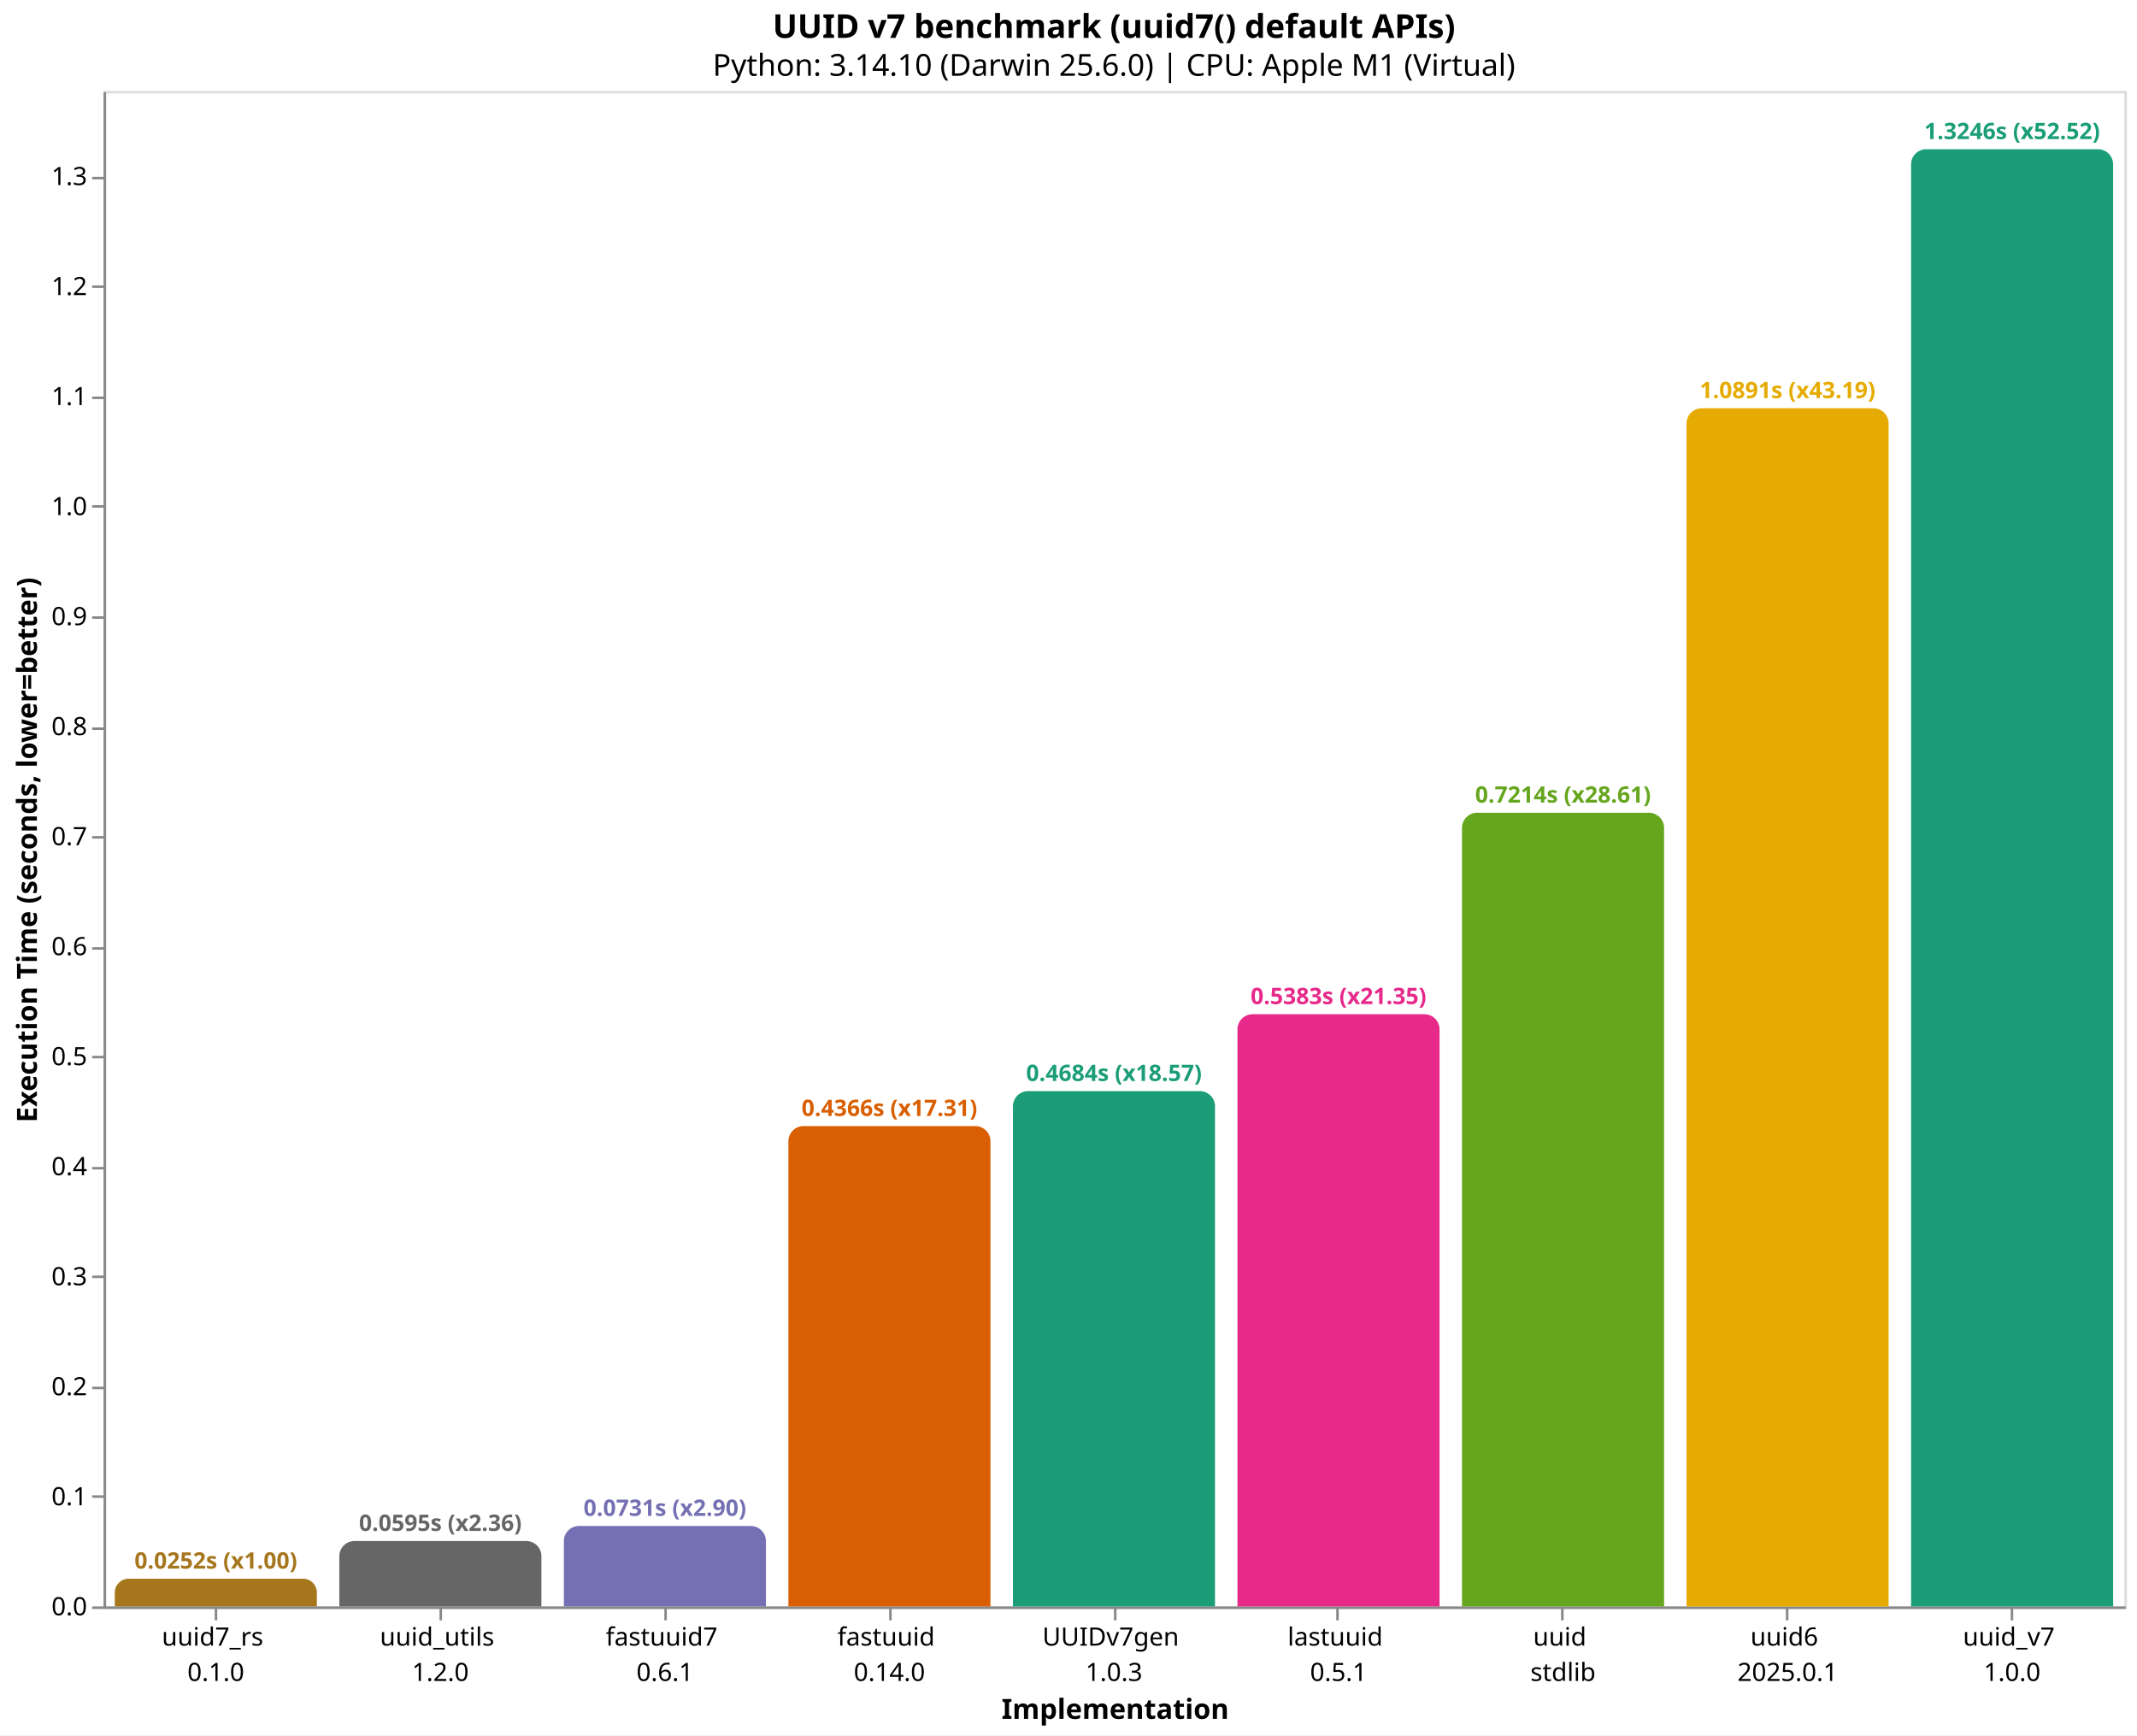
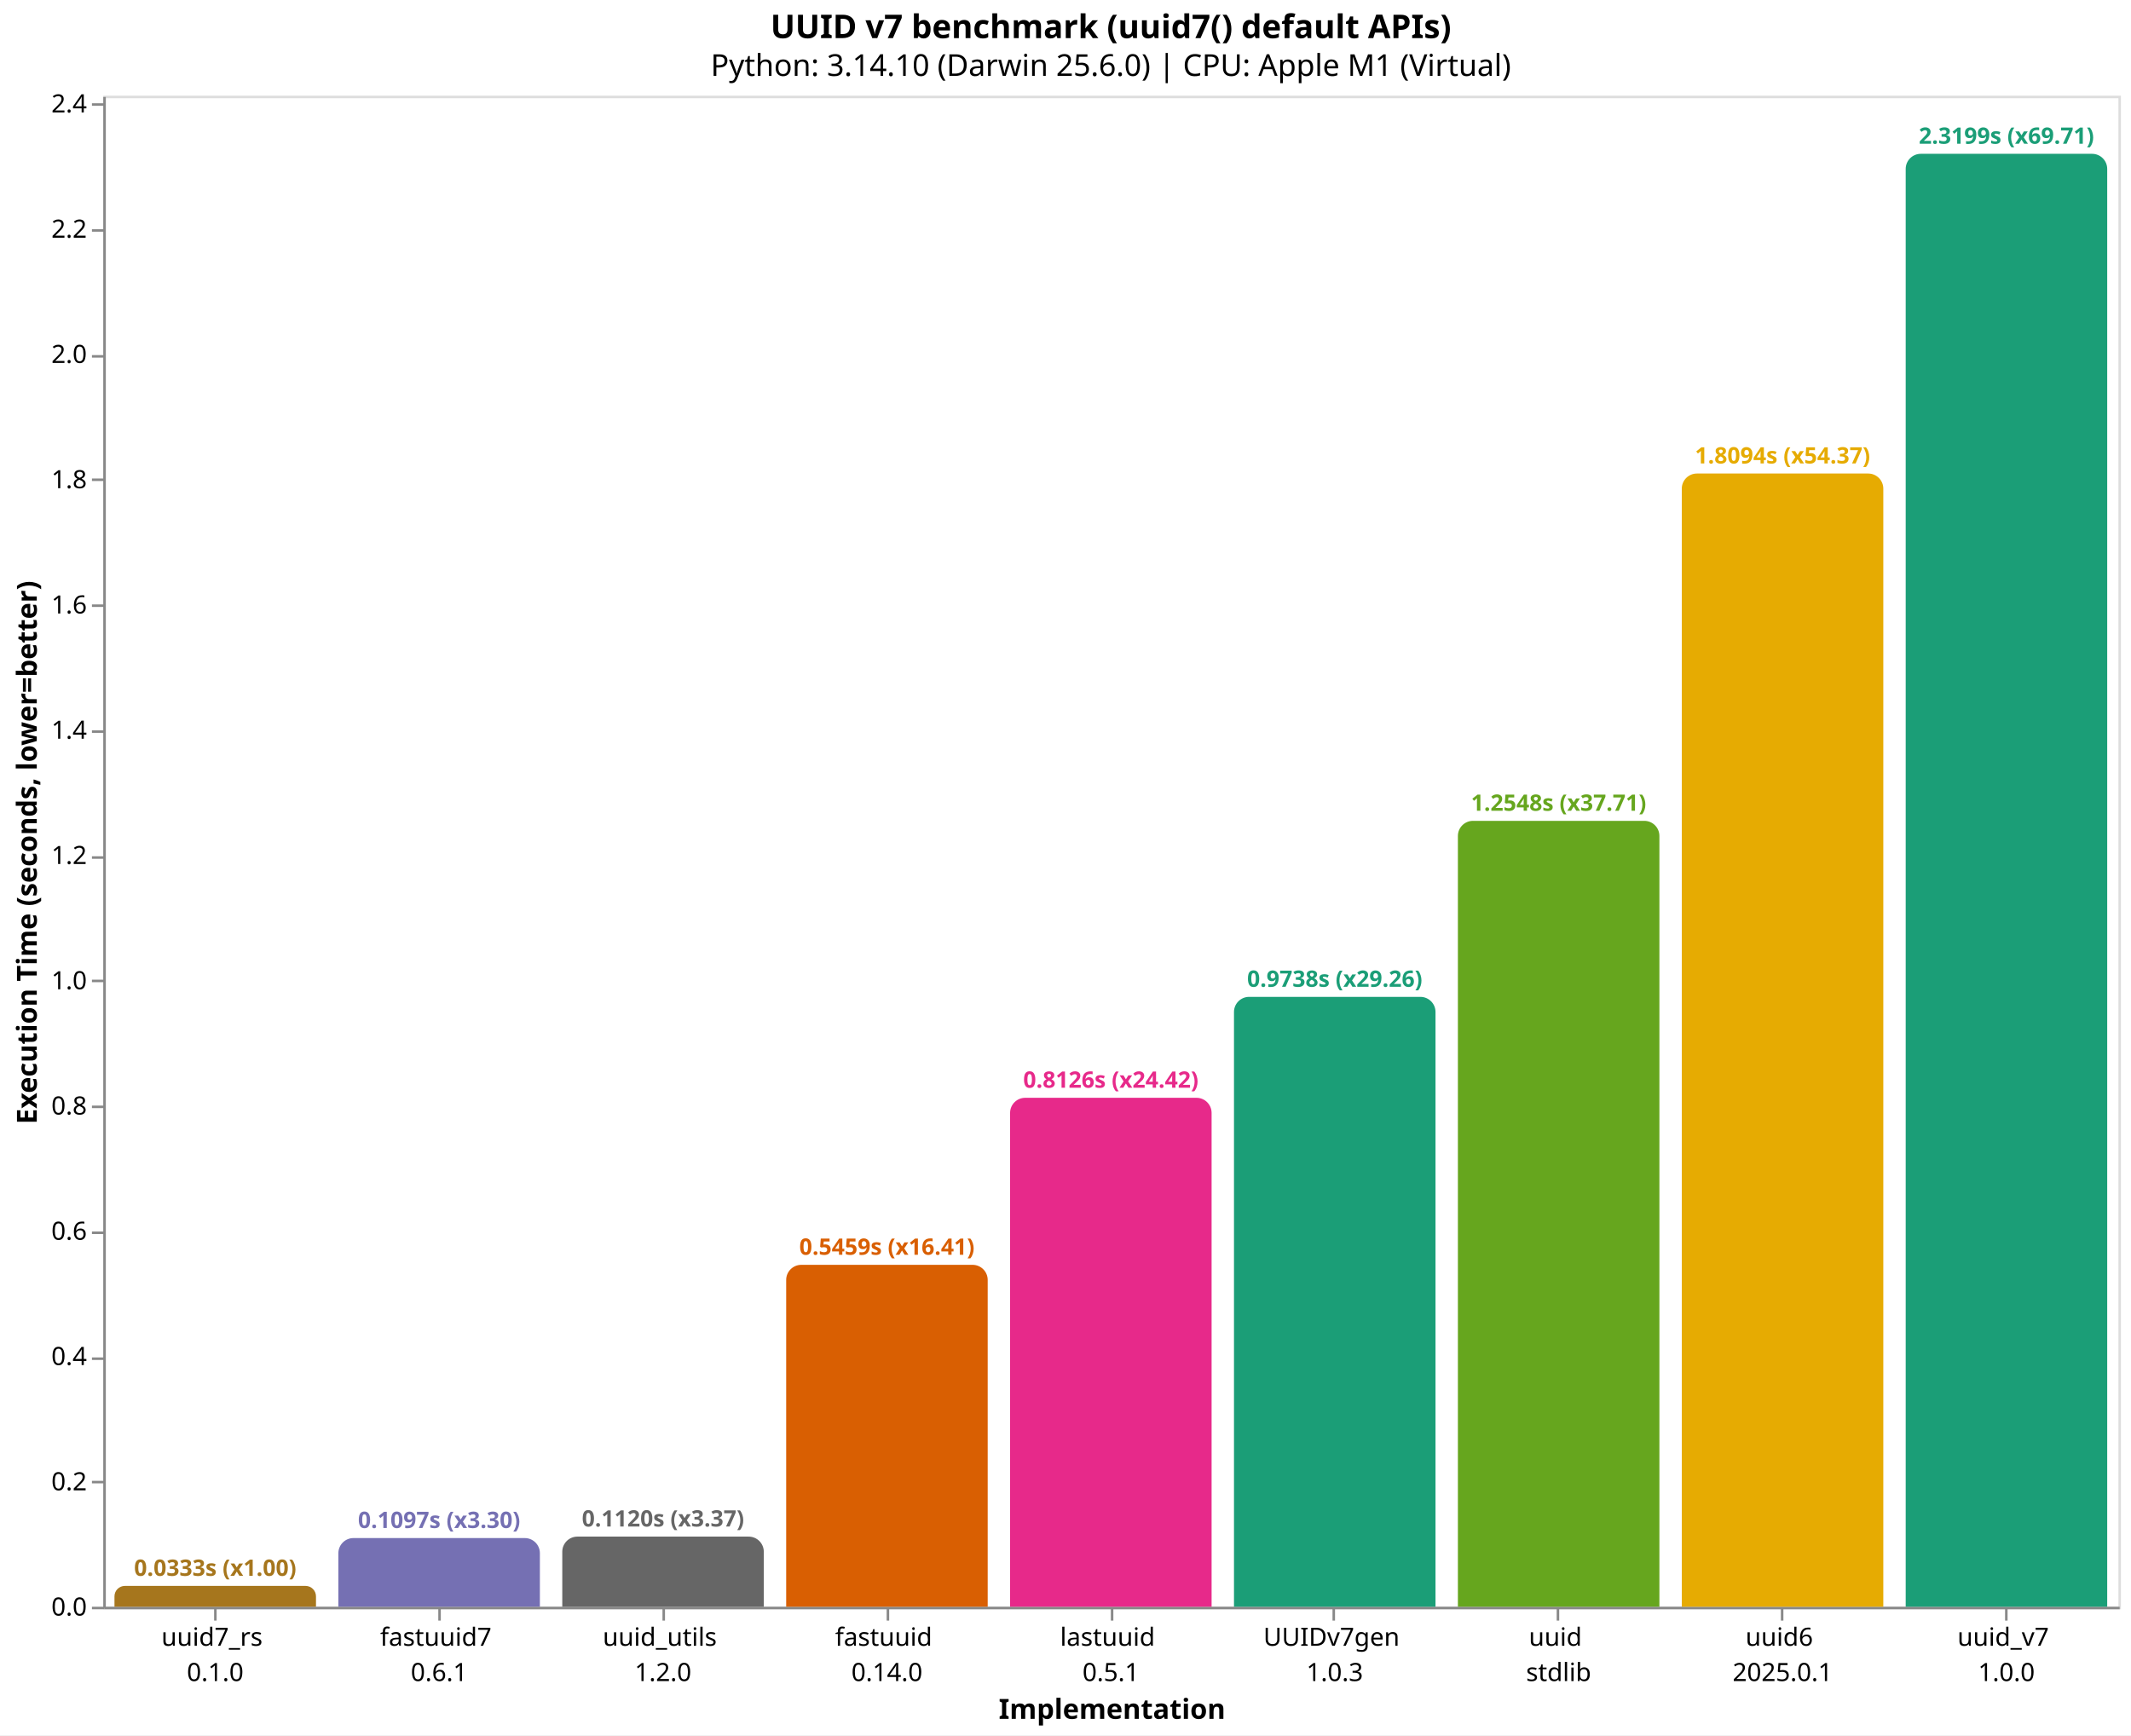
- <svg xmlns="http://www.w3.org/2000/svg" version="1.1" class="marks" width="846" height="687" viewBox="0 0 846 687">
-   <rect width="846" height="687" fill="white" />
-   <g fill="none" stroke-miterlimit="10" transform="translate(41,36)">
+ <svg xmlns="http://www.w3.org/2000/svg" version="1.1" class="marks" width="846" height="689" viewBox="0 0 846 689">
+   <rect width="846" height="689" fill="white" />
+   <g fill="none" stroke-miterlimit="10" transform="translate(41,38)">
    <g class="mark-group role-frame root" role="graphics-object" aria-roledescription="group mark container">
      <g transform="translate(0,0)">
        <path class="background" aria-hidden="true" d="M0.5,0.5h800v600h-800Z" stroke="#ddd" />
        <g>
-           <g class="mark-group role-axis" role="graphics-symbol" aria-roledescription="axis" aria-label="X-axis titled 'Implementation' for a discrete scale with 9 values: uuid7_rs&#10;0.1.0, uuid_utils&#10;1.2.0, fastuuid7&#10;0.6.1, fastuuid&#10;0.14.0, UUIDv7gen&#10;1.0.3, ending with uuid_v7&#10;1.0.0">
+           <g class="mark-group role-axis" role="graphics-symbol" aria-roledescription="axis" aria-label="X-axis titled 'Implementation' for a discrete scale with 9 values: uuid7_rs&#10;0.1.0, fastuuid7&#10;0.6.1, uuid_utils&#10;1.2.0, fastuuid&#10;0.14.0, lastuuid&#10;0.5.1, ending with uuid_v7&#10;1.0.0">
            <g transform="translate(0.5,600.5)">
              <path class="background" aria-hidden="true" d="M0,0h0v0h0Z" pointer-events="none" />
              <g>
                <g class="mark-rule role-axis-tick" pointer-events="none">
                  <line transform="translate(44,0)" x2="0" y2="5" stroke="#888" stroke-width="1" opacity="1" />
                  <line transform="translate(133,0)" x2="0" y2="5" stroke="#888" stroke-width="1" opacity="1" />
                  <line transform="translate(222,0)" x2="0" y2="5" stroke="#888" stroke-width="1" opacity="1" />
                  <line transform="translate(311,0)" x2="0" y2="5" stroke="#888" stroke-width="1" opacity="1" />
                  <line transform="translate(400,0)" x2="0" y2="5" stroke="#888" stroke-width="1" opacity="1" />
                  <line transform="translate(488,0)" x2="0" y2="5" stroke="#888" stroke-width="1" opacity="1" />
                  <line transform="translate(577,0)" x2="0" y2="5" stroke="#888" stroke-width="1" opacity="1" />
                  <line transform="translate(666,0)" x2="0" y2="5" stroke="#888" stroke-width="1" opacity="1" />
                  <line transform="translate(755,0)" x2="0" y2="5" stroke="#888" stroke-width="1" opacity="1" />
                </g>
                <g class="mark-text role-axis-label" pointer-events="none">
                  <text text-anchor="middle" transform="translate(43.94444,15)" font-family="sans-serif" font-size="10px" fill="#000" opacity="1">
                    <tspan>uuid7_rs</tspan>
                    <tspan x="0" dy="14">0.1.0</tspan>
                  </text>
                  <text text-anchor="middle" transform="translate(132.8333,15)" font-family="sans-serif" font-size="10px" fill="#000" opacity="1">
+                     <tspan>fastuuid7</tspan>
+                     <tspan x="0" dy="14">0.6.1</tspan>
+                   </text>
+                   <text text-anchor="middle" transform="translate(221.7222,15)" font-family="sans-serif" font-size="10px" fill="#000" opacity="1">
                    <tspan>uuid_utils</tspan>
                    <tspan x="0" dy="14">1.2.0</tspan>
-                   </text>
-                   <text text-anchor="middle" transform="translate(221.7222,15)" font-family="sans-serif" font-size="10px" fill="#000" opacity="1">
-                     <tspan>fastuuid7</tspan>
-                     <tspan x="0" dy="14">0.6.1</tspan>
                  </text>
                  <text text-anchor="middle" transform="translate(310.6111,15)" font-family="sans-serif" font-size="10px" fill="#000" opacity="1">
                    <tspan>fastuuid</tspan>
                    <tspan x="0" dy="14">0.14.0</tspan>
                  </text>
                  <text text-anchor="middle" transform="translate(399.5,15)" font-family="sans-serif" font-size="10px" fill="#000" opacity="1">
+                     <tspan>lastuuid</tspan>
+                     <tspan x="0" dy="14">0.5.1</tspan>
+                   </text>
+                   <text text-anchor="middle" transform="translate(488.3889,15)" font-family="sans-serif" font-size="10px" fill="#000" opacity="1">
                    <tspan>UUIDv7gen</tspan>
                    <tspan x="0" dy="14">1.0.3</tspan>
-                   </text>
-                   <text text-anchor="middle" transform="translate(488.3889,15)" font-family="sans-serif" font-size="10px" fill="#000" opacity="1">
-                     <tspan>lastuuid</tspan>
-                     <tspan x="0" dy="14">0.5.1</tspan>
                  </text>
                  <text text-anchor="middle" transform="translate(577.2778,15)" font-family="sans-serif" font-size="10px" fill="#000" opacity="1">
                    <tspan>uuid</tspan>
                    <tspan x="0" dy="14">stdlib</tspan>
                  </text>
                  <text text-anchor="middle" transform="translate(666.1667,15)" font-family="sans-serif" font-size="10px" fill="#000" opacity="1">
                    <tspan>uuid6</tspan>
                    <tspan x="0" dy="14">2025.0.1</tspan>
                  </text>
                  <text text-anchor="middle" transform="translate(755.0556,15)" font-family="sans-serif" font-size="10px" fill="#000" opacity="1">
                    <tspan>uuid_v7</tspan>
                    <tspan x="0" dy="14">1.0.0</tspan>
                  </text>
                </g>
                <g class="mark-rule role-axis-domain" pointer-events="none">
                  <line transform="translate(0,0)" x2="800" y2="0" stroke="#888" stroke-width="1" opacity="1" />
                </g>
                <g class="mark-text role-axis-title" pointer-events="none">
                  <text text-anchor="middle" transform="translate(400,44)" font-family="sans-serif" font-size="11px" font-weight="bold" fill="#000" opacity="1">Implementation</text>
                </g>
              </g>
              <path class="foreground" aria-hidden="true" d="" pointer-events="none" display="none" />
            </g>
          </g>
-           <g class="mark-group role-axis" role="graphics-symbol" aria-roledescription="axis" aria-label="Y-axis titled 'Execution Time (seconds, lower=better)' for a linear scale with values from 0.0 to 1.4">
+           <g class="mark-group role-axis" role="graphics-symbol" aria-roledescription="axis" aria-label="Y-axis titled 'Execution Time (seconds, lower=better)' for a linear scale with values from 0.0 to 2.4">
            <g transform="translate(0.5,0.5)">
              <path class="background" aria-hidden="true" d="M0,0h0v0h0Z" pointer-events="none" />
              <g>
                <g class="mark-rule role-axis-tick" pointer-events="none">
                  <line transform="translate(0,600)" x2="-5" y2="0" stroke="#888" stroke-width="1" opacity="1" />
-                   <line transform="translate(0,556)" x2="-5" y2="0" stroke="#888" stroke-width="1" opacity="1" />
-                   <line transform="translate(0,513)" x2="-5" y2="0" stroke="#888" stroke-width="1" opacity="1" />
-                   <line transform="translate(0,469)" x2="-5" y2="0" stroke="#888" stroke-width="1" opacity="1" />
-                   <line transform="translate(0,426)" x2="-5" y2="0" stroke="#888" stroke-width="1" opacity="1" />
-                   <line transform="translate(0,382)" x2="-5" y2="0" stroke="#888" stroke-width="1" opacity="1" />
-                   <line transform="translate(0,339)" x2="-5" y2="0" stroke="#888" stroke-width="1" opacity="1" />
-                   <line transform="translate(0,295)" x2="-5" y2="0" stroke="#888" stroke-width="1" opacity="1" />
+                   <line transform="translate(0,550)" x2="-5" y2="0" stroke="#888" stroke-width="1" opacity="1" />
+                   <line transform="translate(0,501)" x2="-5" y2="0" stroke="#888" stroke-width="1" opacity="1" />
+                   <line transform="translate(0,451)" x2="-5" y2="0" stroke="#888" stroke-width="1" opacity="1" />
+                   <line transform="translate(0,401)" x2="-5" y2="0" stroke="#888" stroke-width="1" opacity="1" />
+                   <line transform="translate(0,351)" x2="-5" y2="0" stroke="#888" stroke-width="1" opacity="1" />
+                   <line transform="translate(0,302)" x2="-5" y2="0" stroke="#888" stroke-width="1" opacity="1" />
                  <line transform="translate(0,252)" x2="-5" y2="0" stroke="#888" stroke-width="1" opacity="1" />
-                   <line transform="translate(0,208)" x2="-5" y2="0" stroke="#888" stroke-width="1" opacity="1" />
-                   <line transform="translate(0,164)" x2="-5" y2="0" stroke="#888" stroke-width="1" opacity="1" />
-                   <line transform="translate(0,121)" x2="-5" y2="0" stroke="#888" stroke-width="1" opacity="1" />
-                   <line transform="translate(0,77)" x2="-5" y2="0" stroke="#888" stroke-width="1" opacity="1" />
-                   <line transform="translate(0,34)" x2="-5" y2="0" stroke="#888" stroke-width="1" opacity="1" />
+                   <line transform="translate(0,202)" x2="-5" y2="0" stroke="#888" stroke-width="1" opacity="1" />
+                   <line transform="translate(0,152)" x2="-5" y2="0" stroke="#888" stroke-width="1" opacity="1" />
+                   <line transform="translate(0,103)" x2="-5" y2="0" stroke="#888" stroke-width="1" opacity="1" />
+                   <line transform="translate(0,53)" x2="-5" y2="0" stroke="#888" stroke-width="1" opacity="1" />
+                   <line transform="translate(0,3)" x2="-5" y2="0" stroke="#888" stroke-width="1" opacity="1" />
                </g>
                <g class="mark-text role-axis-label" pointer-events="none">
                  <text text-anchor="end" transform="translate(-7,603)" font-family="sans-serif" font-size="10px" fill="#000" opacity="1">0.0</text>
-                   <text text-anchor="end" transform="translate(-7,559.4439)" font-family="sans-serif" font-size="10px" fill="#000" opacity="1">0.1</text>
-                   <text text-anchor="end" transform="translate(-7,515.8879)" font-family="sans-serif" font-size="10px" fill="#000" opacity="1">0.2</text>
-                   <text text-anchor="end" transform="translate(-7,472.3318)" font-family="sans-serif" font-size="10px" fill="#000" opacity="1">0.3</text>
-                   <text text-anchor="end" transform="translate(-7,428.7757)" font-family="sans-serif" font-size="10px" fill="#000" opacity="1">0.4</text>
-                   <text text-anchor="end" transform="translate(-7,385.2197)" font-family="sans-serif" font-size="10px" fill="#000" opacity="1">0.5</text>
-                   <text text-anchor="end" transform="translate(-7,341.6636)" font-family="sans-serif" font-size="10px" fill="#000" opacity="1">0.6</text>
-                   <text text-anchor="end" transform="translate(-7,298.1075)" font-family="sans-serif" font-size="10px" fill="#000" opacity="1">0.7</text>
-                   <text text-anchor="end" transform="translate(-7,254.5514)" font-family="sans-serif" font-size="10px" fill="#000" opacity="1">0.8</text>
-                   <text text-anchor="end" transform="translate(-7,210.9954)" font-family="sans-serif" font-size="10px" fill="#000" opacity="1">0.9</text>
-                   <text text-anchor="end" transform="translate(-7,167.4393)" font-family="sans-serif" font-size="10px" fill="#000" opacity="1">1.0</text>
-                   <text text-anchor="end" transform="translate(-7,123.8832)" font-family="sans-serif" font-size="10px" fill="#000" opacity="1">1.1</text>
-                   <text text-anchor="end" transform="translate(-7,80.32717)" font-family="sans-serif" font-size="10px" fill="#000" opacity="1">1.2</text>
-                   <text text-anchor="end" transform="translate(-7,36.7711)" font-family="sans-serif" font-size="10px" fill="#000" opacity="1">1.3</text>
+                   <text text-anchor="end" transform="translate(-7,553.2621)" font-family="sans-serif" font-size="10px" fill="#000" opacity="1">0.2</text>
+                   <text text-anchor="end" transform="translate(-7,503.5241)" font-family="sans-serif" font-size="10px" fill="#000" opacity="1">0.4</text>
+                   <text text-anchor="end" transform="translate(-7,453.7862)" font-family="sans-serif" font-size="10px" fill="#000" opacity="1">0.6</text>
+                   <text text-anchor="end" transform="translate(-7,404.0483)" font-family="sans-serif" font-size="10px" fill="#000" opacity="1">0.8</text>
+                   <text text-anchor="end" transform="translate(-7,354.3104)" font-family="sans-serif" font-size="10px" fill="#000" opacity="1">1.0</text>
+                   <text text-anchor="end" transform="translate(-7,304.5724)" font-family="sans-serif" font-size="10px" fill="#000" opacity="1">1.2</text>
+                   <text text-anchor="end" transform="translate(-7,254.8345)" font-family="sans-serif" font-size="10px" fill="#000" opacity="1">1.4</text>
+                   <text text-anchor="end" transform="translate(-7,205.0966)" font-family="sans-serif" font-size="10px" fill="#000" opacity="1">1.6</text>
+                   <text text-anchor="end" transform="translate(-7,155.3586)" font-family="sans-serif" font-size="10px" fill="#000" opacity="1">1.8</text>
+                   <text text-anchor="end" transform="translate(-7,105.6207)" font-family="sans-serif" font-size="10px" fill="#000" opacity="1">2.0</text>
+                   <text text-anchor="end" transform="translate(-7,55.88277)" font-family="sans-serif" font-size="10px" fill="#000" opacity="1">2.2</text>
+                   <text text-anchor="end" transform="translate(-7,6.144842)" font-family="sans-serif" font-size="10px" fill="#000" opacity="1">2.4</text>
                </g>
                <g class="mark-rule role-axis-domain" pointer-events="none">
                  <line transform="translate(0,600)" x2="0" y2="-600" stroke="#888" stroke-width="1" opacity="1" />
                </g>
                <g class="mark-text role-axis-title" pointer-events="none">
                  <text text-anchor="middle" transform="translate(-24.90137,300) rotate(-90) translate(0,-2)" font-family="sans-serif" font-size="11px" font-weight="bold" fill="#000" opacity="1">Execution Time (seconds, lower=better)</text>
                </g>
              </g>
              <path class="foreground" aria-hidden="true" d="" pointer-events="none" display="none" />
            </g>
          </g>
          <g class="mark-group role-scope" role="graphics-object" aria-roledescription="group mark container">
-             <g transform="translate(4.444444,589.0158)">
-               <path class="background" aria-hidden="true" d="M5.492,0L74.508,0C77.539,0,80,2.461,80,5.492L80,10.984C80,10.984,80,10.984,80,10.984L0,10.984C0,10.984,0,10.984,0,10.984L0,5.492C0,2.461,2.461,0,5.492,0Z" />
+             <g transform="translate(4.444444,591.7244)">
+               <path class="background" aria-hidden="true" d="M4.138,0L75.862,0C78.146,0,80,1.854,80,4.138L80,8.276C80,8.276,80,8.276,80,8.276L0,8.276C0,8.276,0,8.276,0,8.276L0,4.138C0,1.854,1.854,0,4.138,0Z" />
              <g clip-path="url(#clip1)">
                <g class="mark-group role-scope" role="graphics-object" aria-roledescription="group mark container">
-                   <g transform="translate(0,-589.0158)">
-                     <path class="background" aria-hidden="true" d="M0,0h80v0h-80Z" />
-                     <g>
-                       <g class="mark-rect role-mark layer_0_marks" role="graphics-object" aria-roledescription="rect mark container">
-                         <path aria-label="Implementation: uuid7_rs&#10;0.1.0; Execution Time (seconds, lower=better): 0.0252185; implementation: uuid7_rs; Execution Time (s): 0.0252; Slowdown: 1.00" role="graphics-symbol" aria-roledescription="bar" d="M0,589.016h80v10.984h-80Z" fill="#a6761d" />
-                       </g>
-                     </g>
-                     <path class="foreground" aria-hidden="true" d="" display="none" />
-                   </g>
-                 </g>
-               </g>
-               <path class="foreground" aria-hidden="true" d="" display="none" />
-             </g>
-             <g transform="translate(93.33333,574.0944)">
-               <path class="background" aria-hidden="true" d="M6,0L74,0C77.311,0,80,2.689,80,6L80,25.906C80,25.906,80,25.906,80,25.906L0,25.906C0,25.906,0,25.906,0,25.906L0,6C0,2.689,2.689,0,6,0Z" />
+                   <g transform="translate(0,-591.7244)">
+                     <path class="background" aria-hidden="true" d="M0,0h80v0h-80Z" />
+                     <g>
+                       <g class="mark-rect role-mark layer_0_marks" role="graphics-object" aria-roledescription="rect mark container">
+                         <path aria-label="Implementation: uuid7_rs&#10;0.1.0; Execution Time (seconds, lower=better): 0.033276791; implementation: uuid7_rs; Execution Time (s): 0.0333; Slowdown: 1.00" role="graphics-symbol" aria-roledescription="bar" d="M0,591.724h80v8.276h-80Z" fill="#a6761d" />
+                       </g>
+                     </g>
+                     <path class="foreground" aria-hidden="true" d="" display="none" />
+                   </g>
+                 </g>
+               </g>
+               <path class="foreground" aria-hidden="true" d="" display="none" />
+             </g>
+             <g transform="translate(93.33333,572.7246)">
+               <path class="background" aria-hidden="true" d="M6,0L74,0C77.311,0,80,2.689,80,6L80,27.275C80,27.275,80,27.275,80,27.275L0,27.275C0,27.275,0,27.275,0,27.275L0,6C0,2.689,2.689,0,6,0Z" />
              <g clip-path="url(#clip2)">
                <g class="mark-group role-scope" role="graphics-object" aria-roledescription="group mark container">
-                   <g transform="translate(0,-574.0944)">
-                     <path class="background" aria-hidden="true" d="M0,0h80v0h-80Z" />
-                     <g>
-                       <g class="mark-rect role-mark layer_0_marks" role="graphics-object" aria-roledescription="rect mark container">
-                         <path aria-label="Implementation: uuid_utils&#10;1.2.0; Execution Time (seconds, lower=better): 0.059476541; implementation: uuid_utils; Execution Time (s): 0.0595; Slowdown: 2.36" role="graphics-symbol" aria-roledescription="bar" d="M0,574.094h80v25.906h-80Z" fill="#666666" />
-                       </g>
-                     </g>
-                     <path class="foreground" aria-hidden="true" d="" display="none" />
-                   </g>
-                 </g>
-               </g>
-               <path class="foreground" aria-hidden="true" d="" display="none" />
-             </g>
-             <g transform="translate(182.2222,568.1403)">
-               <path class="background" aria-hidden="true" d="M6,0L74,0C77.311,0,80,2.689,80,6L80,31.86C80,31.86,80,31.86,80,31.86L0,31.86C0,31.86,0,31.86,0,31.86L0,6C0,2.689,2.689,0,6,0Z" />
+                   <g transform="translate(0,-572.7246)">
+                     <path class="background" aria-hidden="true" d="M0,0h80v0h-80Z" />
+                     <g>
+                       <g class="mark-rect role-mark layer_0_marks" role="graphics-object" aria-roledescription="rect mark container">
+                         <path aria-label="Implementation: fastuuid7&#10;0.6.1; Execution Time (seconds, lower=better): 0.1096765; implementation: fastuuid7; Execution Time (s): 0.1097; Slowdown: 3.30" role="graphics-symbol" aria-roledescription="bar" d="M0,572.725h80v27.275h-80Z" fill="#7570b3" />
+                       </g>
+                     </g>
+                     <path class="foreground" aria-hidden="true" d="" display="none" />
+                   </g>
+                 </g>
+               </g>
+               <path class="foreground" aria-hidden="true" d="" display="none" />
+             </g>
+             <g transform="translate(182.2222,572.1464)">
+               <path class="background" aria-hidden="true" d="M6,0L74,0C77.311,0,80,2.689,80,6L80,27.854C80,27.854,80,27.854,80,27.854L0,27.854C0,27.854,0,27.854,0,27.854L0,6C0,2.689,2.689,0,6,0Z" />
              <g clip-path="url(#clip3)">
                <g class="mark-group role-scope" role="graphics-object" aria-roledescription="group mark container">
-                   <g transform="translate(0,-568.1403)">
-                     <path class="background" aria-hidden="true" d="M0,0h80v0h-80Z" />
-                     <g>
-                       <g class="mark-rect role-mark layer_0_marks" role="graphics-object" aria-roledescription="rect mark container">
-                         <path aria-label="Implementation: fastuuid7&#10;0.6.1; Execution Time (seconds, lower=better): 0.0731465; implementation: fastuuid7; Execution Time (s): 0.0731; Slowdown: 2.90" role="graphics-symbol" aria-roledescription="bar" d="M0,568.14h80v31.86h-80Z" fill="#7570b3" />
-                       </g>
-                     </g>
-                     <path class="foreground" aria-hidden="true" d="" display="none" />
-                   </g>
-                 </g>
-               </g>
-               <path class="foreground" aria-hidden="true" d="" display="none" />
-             </g>
-             <g transform="translate(271.1111,409.8228)">
-               <path class="background" aria-hidden="true" d="M6,0L74,0C77.311,0,80,2.689,80,6L80,190.177C80,190.177,80,190.177,80,190.177L0,190.177C0,190.177,0,190.177,0,190.177L0,6C0,2.689,2.689,0,6,0Z" />
+                   <g transform="translate(0,-572.1464)">
+                     <path class="background" aria-hidden="true" d="M0,0h80v0h-80Z" />
+                     <g>
+                       <g class="mark-rect role-mark layer_0_marks" role="graphics-object" aria-roledescription="rect mark container">
+                         <path aria-label="Implementation: uuid_utils&#10;1.2.0; Execution Time (seconds, lower=better): 0.112001459; implementation: uuid_utils; Execution Time (s): 0.1120; Slowdown: 3.37" role="graphics-symbol" aria-roledescription="bar" d="M0,572.146h80v27.854h-80Z" fill="#666666" />
+                       </g>
+                     </g>
+                     <path class="foreground" aria-hidden="true" d="" display="none" />
+                   </g>
+                 </g>
+               </g>
+               <path class="foreground" aria-hidden="true" d="" display="none" />
+             </g>
+             <g transform="translate(271.1111,464.2319)">
+               <path class="background" aria-hidden="true" d="M6,0L74,0C77.311,0,80,2.689,80,6L80,135.768C80,135.768,80,135.768,80,135.768L0,135.768C0,135.768,0,135.768,0,135.768L0,6C0,2.689,2.689,0,6,0Z" />
              <g clip-path="url(#clip4)">
                <g class="mark-group role-scope" role="graphics-object" aria-roledescription="group mark container">
-                   <g transform="translate(0,-409.8228)">
-                     <path class="background" aria-hidden="true" d="M0,0h80v0h-80Z" />
-                     <g>
-                       <g class="mark-rect role-mark layer_0_marks" role="graphics-object" aria-roledescription="rect mark container">
-                         <path aria-label="Implementation: fastuuid&#10;0.14.0; Execution Time (seconds, lower=better): 0.436626083; implementation: fastuuid; Execution Time (s): 0.4366; Slowdown: 17.31" role="graphics-symbol" aria-roledescription="bar" d="M0,409.823h80v190.177h-80Z" fill="#d95f02" />
-                       </g>
-                     </g>
-                     <path class="foreground" aria-hidden="true" d="" display="none" />
-                   </g>
-                 </g>
-               </g>
-               <path class="foreground" aria-hidden="true" d="" display="none" />
-             </g>
-             <g transform="translate(360,395.9711)">
-               <path class="background" aria-hidden="true" d="M6,0L74,0C77.311,0,80,2.689,80,6L80,204.029C80,204.029,80,204.029,80,204.029L0,204.029C0,204.029,0,204.029,0,204.029L0,6C0,2.689,2.689,0,6,0Z" />
+                   <g transform="translate(0,-464.2319)">
+                     <path class="background" aria-hidden="true" d="M0,0h80v0h-80Z" />
+                     <g>
+                       <g class="mark-rect role-mark layer_0_marks" role="graphics-object" aria-roledescription="rect mark container">
+                         <path aria-label="Implementation: fastuuid&#10;0.14.0; Execution Time (seconds, lower=better): 0.545933958; implementation: fastuuid; Execution Time (s): 0.5459; Slowdown: 16.41" role="graphics-symbol" aria-roledescription="bar" d="M0,464.232h80v135.768h-80Z" fill="#d95f02" />
+                       </g>
+                     </g>
+                     <path class="foreground" aria-hidden="true" d="" display="none" />
+                   </g>
+                 </g>
+               </g>
+               <path class="foreground" aria-hidden="true" d="" display="none" />
+             </g>
+             <g transform="translate(360,397.9077)">
+               <path class="background" aria-hidden="true" d="M6,0L74,0C77.311,0,80,2.689,80,6L80,202.092C80,202.092,80,202.092,80,202.092L0,202.092C0,202.092,0,202.092,0,202.092L0,6C0,2.689,2.689,0,6,0Z" />
              <g clip-path="url(#clip5)">
                <g class="mark-group role-scope" role="graphics-object" aria-roledescription="group mark container">
-                   <g transform="translate(0,-395.9711)">
-                     <path class="background" aria-hidden="true" d="M0,0h80v0h-80Z" />
-                     <g>
-                       <g class="mark-rect role-mark layer_0_marks" role="graphics-object" aria-roledescription="rect mark container">
-                         <path aria-label="Implementation: UUIDv7gen&#10;1.0.3; Execution Time (seconds, lower=better): 0.468428083; implementation: UUIDv7gen; Execution Time (s): 0.4684; Slowdown: 18.57" role="graphics-symbol" aria-roledescription="bar" d="M0,395.971h80v204.029h-80Z" fill="#1b9e77" />
-                       </g>
-                     </g>
-                     <path class="foreground" aria-hidden="true" d="" display="none" />
-                   </g>
-                 </g>
-               </g>
-               <path class="foreground" aria-hidden="true" d="" display="none" />
-             </g>
-             <g transform="translate(448.8889,365.5317)">
-               <path class="background" aria-hidden="true" d="M6,0L74,0C77.311,0,80,2.689,80,6L80,234.468C80,234.468,80,234.468,80,234.468L0,234.468C0,234.468,0,234.468,0,234.468L0,6C0,2.689,2.689,0,6,0Z" />
+                   <g transform="translate(0,-397.9077)">
+                     <path class="background" aria-hidden="true" d="M0,0h80v0h-80Z" />
+                     <g>
+                       <g class="mark-rect role-mark layer_0_marks" role="graphics-object" aria-roledescription="rect mark container">
+                         <path aria-label="Implementation: lastuuid&#10;0.5.1; Execution Time (seconds, lower=better): 0.812628458; implementation: lastuuid; Execution Time (s): 0.8126; Slowdown: 24.42" role="graphics-symbol" aria-roledescription="bar" d="M0,397.908h80v202.092h-80Z" fill="#e7298a" />
+                       </g>
+                     </g>
+                     <path class="foreground" aria-hidden="true" d="" display="none" />
+                   </g>
+                 </g>
+               </g>
+               <path class="foreground" aria-hidden="true" d="" display="none" />
+             </g>
+             <g transform="translate(448.8889,357.8305)">
+               <path class="background" aria-hidden="true" d="M6,0L74,0C77.311,0,80,2.689,80,6L80,242.17C80,242.17,80,242.17,80,242.17L0,242.17C0,242.17,0,242.17,0,242.17L0,6C0,2.689,2.689,0,6,0Z" />
              <g clip-path="url(#clip6)">
                <g class="mark-group role-scope" role="graphics-object" aria-roledescription="group mark container">
-                   <g transform="translate(0,-365.5317)">
-                     <path class="background" aria-hidden="true" d="M0,0h80v0h-80Z" />
-                     <g>
-                       <g class="mark-rect role-mark layer_0_marks" role="graphics-object" aria-roledescription="rect mark container">
-                         <path aria-label="Implementation: lastuuid&#10;0.5.1; Execution Time (seconds, lower=better): 0.538313666; implementation: lastuuid; Execution Time (s): 0.5383; Slowdown: 21.35" role="graphics-symbol" aria-roledescription="bar" d="M0,365.532h80v234.468h-80Z" fill="#e7298a" />
-                       </g>
-                     </g>
-                     <path class="foreground" aria-hidden="true" d="" display="none" />
-                   </g>
-                 </g>
-               </g>
-               <path class="foreground" aria-hidden="true" d="" display="none" />
-             </g>
-             <g transform="translate(537.7778,285.767)">
-               <path class="background" aria-hidden="true" d="M6,0L74,0C77.311,0,80,2.689,80,6L80,314.233C80,314.233,80,314.233,80,314.233L0,314.233C0,314.233,0,314.233,0,314.233L0,6C0,2.689,2.689,0,6,0Z" />
+                   <g transform="translate(0,-357.8305)">
+                     <path class="background" aria-hidden="true" d="M0,0h80v0h-80Z" />
+                     <g>
+                       <g class="mark-rect role-mark layer_0_marks" role="graphics-object" aria-roledescription="rect mark container">
+                         <path aria-label="Implementation: UUIDv7gen&#10;1.0.3; Execution Time (seconds, lower=better): 0.973782042; implementation: UUIDv7gen; Execution Time (s): 0.9738; Slowdown: 29.26" role="graphics-symbol" aria-roledescription="bar" d="M0,357.83h80v242.17h-80Z" fill="#1b9e77" />
+                       </g>
+                     </g>
+                     <path class="foreground" aria-hidden="true" d="" display="none" />
+                   </g>
+                 </g>
+               </g>
+               <path class="foreground" aria-hidden="true" d="" display="none" />
+             </g>
+             <g transform="translate(537.7778,287.9361)">
+               <path class="background" aria-hidden="true" d="M6,0L74,0C77.311,0,80,2.689,80,6L80,312.064C80,312.064,80,312.064,80,312.064L0,312.064C0,312.064,0,312.064,0,312.064L0,6C0,2.689,2.689,0,6,0Z" />
              <g clip-path="url(#clip7)">
                <g class="mark-group role-scope" role="graphics-object" aria-roledescription="group mark container">
-                   <g transform="translate(0,-285.767)">
-                     <path class="background" aria-hidden="true" d="M0,0h80v0h-80Z" />
-                     <g>
-                       <g class="mark-rect role-mark layer_0_marks" role="graphics-object" aria-roledescription="rect mark container">
-                         <path aria-label="Implementation: uuid&#10;stdlib; Execution Time (seconds, lower=better): 0.721444916; implementation: uuid; Execution Time (s): 0.7214; Slowdown: 28.61" role="graphics-symbol" aria-roledescription="bar" d="M0,285.767h80v314.233h-80Z" fill="#66a61e" />
-                       </g>
-                     </g>
-                     <path class="foreground" aria-hidden="true" d="" display="none" />
-                   </g>
-                 </g>
-               </g>
-               <path class="foreground" aria-hidden="true" d="" display="none" />
-             </g>
-             <g transform="translate(626.6667,125.6308)">
-               <path class="background" aria-hidden="true" d="M6,0L74,0C77.311,0,80,2.689,80,6L80,474.369C80,474.369,80,474.369,80,474.369L0,474.369C0,474.369,0,474.369,0,474.369L0,6C0,2.689,2.689,0,6,0Z" />
+                   <g transform="translate(0,-287.9361)">
+                     <path class="background" aria-hidden="true" d="M0,0h80v0h-80Z" />
+                     <g>
+                       <g class="mark-rect role-mark layer_0_marks" role="graphics-object" aria-roledescription="rect mark container">
+                         <path aria-label="Implementation: uuid&#10;stdlib; Execution Time (seconds, lower=better): 1.254832792; implementation: uuid; Execution Time (s): 1.2548; Slowdown: 37.71" role="graphics-symbol" aria-roledescription="bar" d="M0,287.936h80v312.064h-80Z" fill="#66a61e" />
+                       </g>
+                     </g>
+                     <path class="foreground" aria-hidden="true" d="" display="none" />
+                   </g>
+                 </g>
+               </g>
+               <path class="foreground" aria-hidden="true" d="" display="none" />
+             </g>
+             <g transform="translate(626.6667,150.0261)">
+               <path class="background" aria-hidden="true" d="M6,0L74,0C77.311,0,80,2.689,80,6L80,449.974C80,449.974,80,449.974,80,449.974L0,449.974C0,449.974,0,449.974,0,449.974L0,6C0,2.689,2.689,0,6,0Z" />
              <g clip-path="url(#clip8)">
                <g class="mark-group role-scope" role="graphics-object" aria-roledescription="group mark container">
-                   <g transform="translate(0,-125.6308)">
-                     <path class="background" aria-hidden="true" d="M0,0h80v0h-80Z" />
-                     <g>
-                       <g class="mark-rect role-mark layer_0_marks" role="graphics-object" aria-roledescription="rect mark container">
-                         <path aria-label="Implementation: uuid6&#10;2025.0.1; Execution Time (seconds, lower=better): 1.089100083; implementation: uuid6; Execution Time (s): 1.0891; Slowdown: 43.19" role="graphics-symbol" aria-roledescription="bar" d="M0,125.631h80v474.369h-80Z" fill="#e6ab02" />
+                   <g transform="translate(0,-150.0261)">
+                     <path class="background" aria-hidden="true" d="M0,0h80v0h-80Z" />
+                     <g>
+                       <g class="mark-rect role-mark layer_0_marks" role="graphics-object" aria-roledescription="rect mark container">
+                         <path aria-label="Implementation: uuid6&#10;2025.0.1; Execution Time (seconds, lower=better): 1.809379417; implementation: uuid6; Execution Time (s): 1.8094; Slowdown: 54.37" role="graphics-symbol" aria-roledescription="bar" d="M0,150.026h80v449.974h-80Z" fill="#e6ab02" />
                      </g>
                    </g>
                    <path class="foreground" aria-hidden="true" d="" display="none" />
                  </g>
                </g>
              </g>
              <path class="foreground" aria-hidden="true" d="" display="none" />
            </g>
            <g transform="translate(715.5556,23.07692)">
              <path class="background" aria-hidden="true" d="M6,0L74,0C77.311,0,80,2.689,80,6L80,576.923C80,576.923,80,576.923,80,576.923L0,576.923C0,576.923,0,576.923,0,576.923L0,6C0,2.689,2.689,0,6,0Z" />
              <g clip-path="url(#clip9)">
                <g class="mark-group role-scope" role="graphics-object" aria-roledescription="group mark container">
                  <g transform="translate(0,-23.07692)">
                    <path class="background" aria-hidden="true" d="M0,0h80v0h-80Z" />
                    <g>
                      <g class="mark-rect role-mark layer_0_marks" role="graphics-object" aria-roledescription="rect mark container">
-                         <path aria-label="Implementation: uuid_v7&#10;1.0.0; Execution Time (seconds, lower=better): 1.324552667; implementation: uuid_v7; Execution Time (s): 1.3246; Slowdown: 52.52" role="graphics-symbol" aria-roledescription="bar" d="M0,23.077h80v576.923h-80Z" fill="#1b9e77" />
+                         <path aria-label="Implementation: uuid_v7&#10;1.0.0; Execution Time (seconds, lower=better): 2.319851584; implementation: uuid_v7; Execution Time (s): 2.3199; Slowdown: 69.71" role="graphics-symbol" aria-roledescription="bar" d="M0,23.077h80v576.923h-80Z" fill="#1b9e77" />
                      </g>
                    </g>
                    <path class="foreground" aria-hidden="true" d="" display="none" />
                  </g>
                </g>
              </g>
              <path class="foreground" aria-hidden="true" d="" display="none" />
            </g>
          </g>
          <g class="mark-text role-mark layer_1_marks" role="graphics-object" aria-roledescription="text mark container">
-             <text aria-label="Implementation: uuid7_rs&#10;0.1.0; Execution Time (seconds, lower=better): 0.0252185; implementation: uuid7_rs; label: 0.0252s (x1.00); Execution Time (s): 0.0252; Slowdown: 1.00" role="graphics-symbol" aria-roledescription="text mark" text-anchor="middle" transform="translate(44.44444,585.0158)" font-family="sans-serif" font-size="9px" font-weight="bold" fill="#a6761d">0.0252s (x1.00)</text>
-             <text aria-label="Implementation: uuid_utils&#10;1.2.0; Execution Time (seconds, lower=better): 0.059476541; implementation: uuid_utils; label: 0.0595s (x2.36); Execution Time (s): 0.0595; Slowdown: 2.36" role="graphics-symbol" aria-roledescription="text mark" text-anchor="middle" transform="translate(133.3333,570.0944)" font-family="sans-serif" font-size="9px" font-weight="bold" fill="#666666">0.0595s (x2.36)</text>
-             <text aria-label="Implementation: fastuuid7&#10;0.6.1; Execution Time (seconds, lower=better): 0.0731465; implementation: fastuuid7; label: 0.0731s (x2.90); Execution Time (s): 0.0731; Slowdown: 2.90" role="graphics-symbol" aria-roledescription="text mark" text-anchor="middle" transform="translate(222.2222,564.1403)" font-family="sans-serif" font-size="9px" font-weight="bold" fill="#7570b3">0.0731s (x2.90)</text>
-             <text aria-label="Implementation: fastuuid&#10;0.14.0; Execution Time (seconds, lower=better): 0.436626083; implementation: fastuuid; label: 0.4366s (x17.31); Execution Time (s): 0.4366; Slowdown: 17.31" role="graphics-symbol" aria-roledescription="text mark" text-anchor="middle" transform="translate(311.1111,405.8228)" font-family="sans-serif" font-size="9px" font-weight="bold" fill="#d95f02">0.4366s (x17.31)</text>
-             <text aria-label="Implementation: UUIDv7gen&#10;1.0.3; Execution Time (seconds, lower=better): 0.468428083; implementation: UUIDv7gen; label: 0.4684s (x18.57); Execution Time (s): 0.4684; Slowdown: 18.57" role="graphics-symbol" aria-roledescription="text mark" text-anchor="middle" transform="translate(400,391.9711)" font-family="sans-serif" font-size="9px" font-weight="bold" fill="#1b9e77">0.4684s (x18.57)</text>
-             <text aria-label="Implementation: lastuuid&#10;0.5.1; Execution Time (seconds, lower=better): 0.538313666; implementation: lastuuid; label: 0.5383s (x21.35); Execution Time (s): 0.5383; Slowdown: 21.35" role="graphics-symbol" aria-roledescription="text mark" text-anchor="middle" transform="translate(488.8889,361.5317)" font-family="sans-serif" font-size="9px" font-weight="bold" fill="#e7298a">0.5383s (x21.35)</text>
-             <text aria-label="Implementation: uuid&#10;stdlib; Execution Time (seconds, lower=better): 0.721444916; implementation: uuid; label: 0.7214s (x28.61); Execution Time (s): 0.7214; Slowdown: 28.61" role="graphics-symbol" aria-roledescription="text mark" text-anchor="middle" transform="translate(577.7778,281.767)" font-family="sans-serif" font-size="9px" font-weight="bold" fill="#66a61e">0.7214s (x28.61)</text>
-             <text aria-label="Implementation: uuid6&#10;2025.0.1; Execution Time (seconds, lower=better): 1.089100083; implementation: uuid6; label: 1.0891s (x43.19); Execution Time (s): 1.0891; Slowdown: 43.19" role="graphics-symbol" aria-roledescription="text mark" text-anchor="middle" transform="translate(666.6667,121.6308)" font-family="sans-serif" font-size="9px" font-weight="bold" fill="#e6ab02">1.0891s (x43.19)</text>
-             <text aria-label="Implementation: uuid_v7&#10;1.0.0; Execution Time (seconds, lower=better): 1.324552667; implementation: uuid_v7; label: 1.3246s (x52.52); Execution Time (s): 1.3246; Slowdown: 52.52" role="graphics-symbol" aria-roledescription="text mark" text-anchor="middle" transform="translate(755.5556,19.07692)" font-family="sans-serif" font-size="9px" font-weight="bold" fill="#1b9e77">1.3246s (x52.52)</text>
+             <text aria-label="Implementation: uuid7_rs&#10;0.1.0; Execution Time (seconds, lower=better): 0.033276791; implementation: uuid7_rs; label: 0.0333s (x1.00); Execution Time (s): 0.0333; Slowdown: 1.00" role="graphics-symbol" aria-roledescription="text mark" text-anchor="middle" transform="translate(44.44444,587.7244)" font-family="sans-serif" font-size="9px" font-weight="bold" fill="#a6761d">0.0333s (x1.00)</text>
+             <text aria-label="Implementation: fastuuid7&#10;0.6.1; Execution Time (seconds, lower=better): 0.1096765; implementation: fastuuid7; label: 0.1097s (x3.30); Execution Time (s): 0.1097; Slowdown: 3.30" role="graphics-symbol" aria-roledescription="text mark" text-anchor="middle" transform="translate(133.3333,568.7246)" font-family="sans-serif" font-size="9px" font-weight="bold" fill="#7570b3">0.1097s (x3.30)</text>
+             <text aria-label="Implementation: uuid_utils&#10;1.2.0; Execution Time (seconds, lower=better): 0.112001459; implementation: uuid_utils; label: 0.1120s (x3.37); Execution Time (s): 0.1120; Slowdown: 3.37" role="graphics-symbol" aria-roledescription="text mark" text-anchor="middle" transform="translate(222.2222,568.1464)" font-family="sans-serif" font-size="9px" font-weight="bold" fill="#666666">0.1120s (x3.37)</text>
+             <text aria-label="Implementation: fastuuid&#10;0.14.0; Execution Time (seconds, lower=better): 0.545933958; implementation: fastuuid; label: 0.5459s (x16.41); Execution Time (s): 0.5459; Slowdown: 16.41" role="graphics-symbol" aria-roledescription="text mark" text-anchor="middle" transform="translate(311.1111,460.2319)" font-family="sans-serif" font-size="9px" font-weight="bold" fill="#d95f02">0.5459s (x16.41)</text>
+             <text aria-label="Implementation: lastuuid&#10;0.5.1; Execution Time (seconds, lower=better): 0.812628458; implementation: lastuuid; label: 0.8126s (x24.42); Execution Time (s): 0.8126; Slowdown: 24.42" role="graphics-symbol" aria-roledescription="text mark" text-anchor="middle" transform="translate(400,393.9077)" font-family="sans-serif" font-size="9px" font-weight="bold" fill="#e7298a">0.8126s (x24.42)</text>
+             <text aria-label="Implementation: UUIDv7gen&#10;1.0.3; Execution Time (seconds, lower=better): 0.973782042; implementation: UUIDv7gen; label: 0.9738s (x29.26); Execution Time (s): 0.9738; Slowdown: 29.26" role="graphics-symbol" aria-roledescription="text mark" text-anchor="middle" transform="translate(488.8889,353.8305)" font-family="sans-serif" font-size="9px" font-weight="bold" fill="#1b9e77">0.9738s (x29.26)</text>
+             <text aria-label="Implementation: uuid&#10;stdlib; Execution Time (seconds, lower=better): 1.254832792; implementation: uuid; label: 1.2548s (x37.71); Execution Time (s): 1.2548; Slowdown: 37.71" role="graphics-symbol" aria-roledescription="text mark" text-anchor="middle" transform="translate(577.7778,283.9361)" font-family="sans-serif" font-size="9px" font-weight="bold" fill="#66a61e">1.2548s (x37.71)</text>
+             <text aria-label="Implementation: uuid6&#10;2025.0.1; Execution Time (seconds, lower=better): 1.809379417; implementation: uuid6; label: 1.8094s (x54.37); Execution Time (s): 1.8094; Slowdown: 54.37" role="graphics-symbol" aria-roledescription="text mark" text-anchor="middle" transform="translate(666.6667,146.0261)" font-family="sans-serif" font-size="9px" font-weight="bold" fill="#e6ab02">1.8094s (x54.37)</text>
+             <text aria-label="Implementation: uuid_v7&#10;1.0.0; Execution Time (seconds, lower=better): 2.319851584; implementation: uuid_v7; label: 2.3199s (x69.71); Execution Time (s): 2.3199; Slowdown: 69.71" role="graphics-symbol" aria-roledescription="text mark" text-anchor="middle" transform="translate(755.5556,19.07692)" font-family="sans-serif" font-size="9px" font-weight="bold" fill="#1b9e77">2.3199s (x69.71)</text>
          </g>
          <g class="mark-group role-title">
-             <g transform="translate(400,-31)">
+             <g transform="translate(400,-32.85516)">
              <path class="background" aria-hidden="true" d="M0,0h0v0h0Z" pointer-events="none" />
              <g>
                <g class="mark-text role-title-text" role="graphics-symbol" aria-roledescription="title" aria-label="Title text 'UUID v7 benchmark (uuid7() default APIs)'" pointer-events="none">
                  <text text-anchor="middle" transform="translate(0,10)" font-family="sans-serif" font-size="13px" font-weight="bold" fill="#000" opacity="1">UUID v7 benchmark (uuid7() default APIs)</text>
                </g>
                <g class="mark-text role-title-subtitle" role="graphics-symbol" aria-roledescription="subtitle" aria-label="Subtitle text 'Python: 3.14.10 (Darwin 25.6.0) | CPU: Apple M1 (Virtual)'" pointer-events="none">
                  <text text-anchor="middle" transform="translate(0,25)" font-family="sans-serif" font-size="12px" fill="#000" opacity="1">Python: 3.14.10 (Darwin 25.6.0) | CPU: Apple M1 (Virtual)</text>
                </g>
              </g>
              <path class="foreground" aria-hidden="true" d="" pointer-events="none" display="none" />
            </g>
          </g>
        </g>
        <path class="foreground" aria-hidden="true" d="" display="none" />
      </g>
    </g>
  </g>
  <defs>
    <clipPath id="clip1">
-       <path d="M5.492,0L74.508,0C77.539,0,80,2.461,80,5.492L80,10.984C80,10.984,80,10.984,80,10.984L0,10.984C0,10.984,0,10.984,0,10.984L0,5.492C0,2.461,2.461,0,5.492,0Z" />
+       <path d="M4.138,0L75.862,0C78.146,0,80,1.854,80,4.138L80,8.276C80,8.276,80,8.276,80,8.276L0,8.276C0,8.276,0,8.276,0,8.276L0,4.138C0,1.854,1.854,0,4.138,0Z" />
    </clipPath>
    <clipPath id="clip2">
-       <path d="M6,0L74,0C77.311,0,80,2.689,80,6L80,25.906C80,25.906,80,25.906,80,25.906L0,25.906C0,25.906,0,25.906,0,25.906L0,6C0,2.689,2.689,0,6,0Z" />
+       <path d="M6,0L74,0C77.311,0,80,2.689,80,6L80,27.275C80,27.275,80,27.275,80,27.275L0,27.275C0,27.275,0,27.275,0,27.275L0,6C0,2.689,2.689,0,6,0Z" />
    </clipPath>
    <clipPath id="clip3">
-       <path d="M6,0L74,0C77.311,0,80,2.689,80,6L80,31.86C80,31.86,80,31.86,80,31.86L0,31.86C0,31.86,0,31.86,0,31.86L0,6C0,2.689,2.689,0,6,0Z" />
+       <path d="M6,0L74,0C77.311,0,80,2.689,80,6L80,27.854C80,27.854,80,27.854,80,27.854L0,27.854C0,27.854,0,27.854,0,27.854L0,6C0,2.689,2.689,0,6,0Z" />
    </clipPath>
    <clipPath id="clip4">
-       <path d="M6,0L74,0C77.311,0,80,2.689,80,6L80,190.177C80,190.177,80,190.177,80,190.177L0,190.177C0,190.177,0,190.177,0,190.177L0,6C0,2.689,2.689,0,6,0Z" />
+       <path d="M6,0L74,0C77.311,0,80,2.689,80,6L80,135.768C80,135.768,80,135.768,80,135.768L0,135.768C0,135.768,0,135.768,0,135.768L0,6C0,2.689,2.689,0,6,0Z" />
    </clipPath>
    <clipPath id="clip5">
-       <path d="M6,0L74,0C77.311,0,80,2.689,80,6L80,204.029C80,204.029,80,204.029,80,204.029L0,204.029C0,204.029,0,204.029,0,204.029L0,6C0,2.689,2.689,0,6,0Z" />
+       <path d="M6,0L74,0C77.311,0,80,2.689,80,6L80,202.092C80,202.092,80,202.092,80,202.092L0,202.092C0,202.092,0,202.092,0,202.092L0,6C0,2.689,2.689,0,6,0Z" />
    </clipPath>
    <clipPath id="clip6">
-       <path d="M6,0L74,0C77.311,0,80,2.689,80,6L80,234.468C80,234.468,80,234.468,80,234.468L0,234.468C0,234.468,0,234.468,0,234.468L0,6C0,2.689,2.689,0,6,0Z" />
+       <path d="M6,0L74,0C77.311,0,80,2.689,80,6L80,242.17C80,242.17,80,242.17,80,242.17L0,242.17C0,242.17,0,242.17,0,242.17L0,6C0,2.689,2.689,0,6,0Z" />
    </clipPath>
    <clipPath id="clip7">
-       <path d="M6,0L74,0C77.311,0,80,2.689,80,6L80,314.233C80,314.233,80,314.233,80,314.233L0,314.233C0,314.233,0,314.233,0,314.233L0,6C0,2.689,2.689,0,6,0Z" />
+       <path d="M6,0L74,0C77.311,0,80,2.689,80,6L80,312.064C80,312.064,80,312.064,80,312.064L0,312.064C0,312.064,0,312.064,0,312.064L0,6C0,2.689,2.689,0,6,0Z" />
    </clipPath>
    <clipPath id="clip8">
-       <path d="M6,0L74,0C77.311,0,80,2.689,80,6L80,474.369C80,474.369,80,474.369,80,474.369L0,474.369C0,474.369,0,474.369,0,474.369L0,6C0,2.689,2.689,0,6,0Z" />
+       <path d="M6,0L74,0C77.311,0,80,2.689,80,6L80,449.974C80,449.974,80,449.974,80,449.974L0,449.974C0,449.974,0,449.974,0,449.974L0,6C0,2.689,2.689,0,6,0Z" />
    </clipPath>
    <clipPath id="clip9">
      <path d="M6,0L74,0C77.311,0,80,2.689,80,6L80,576.923C80,576.923,80,576.923,80,576.923L0,576.923C0,576.923,0,576.923,0,576.923L0,6C0,2.689,2.689,0,6,0Z" />
    </clipPath>
  </defs>
</svg>
